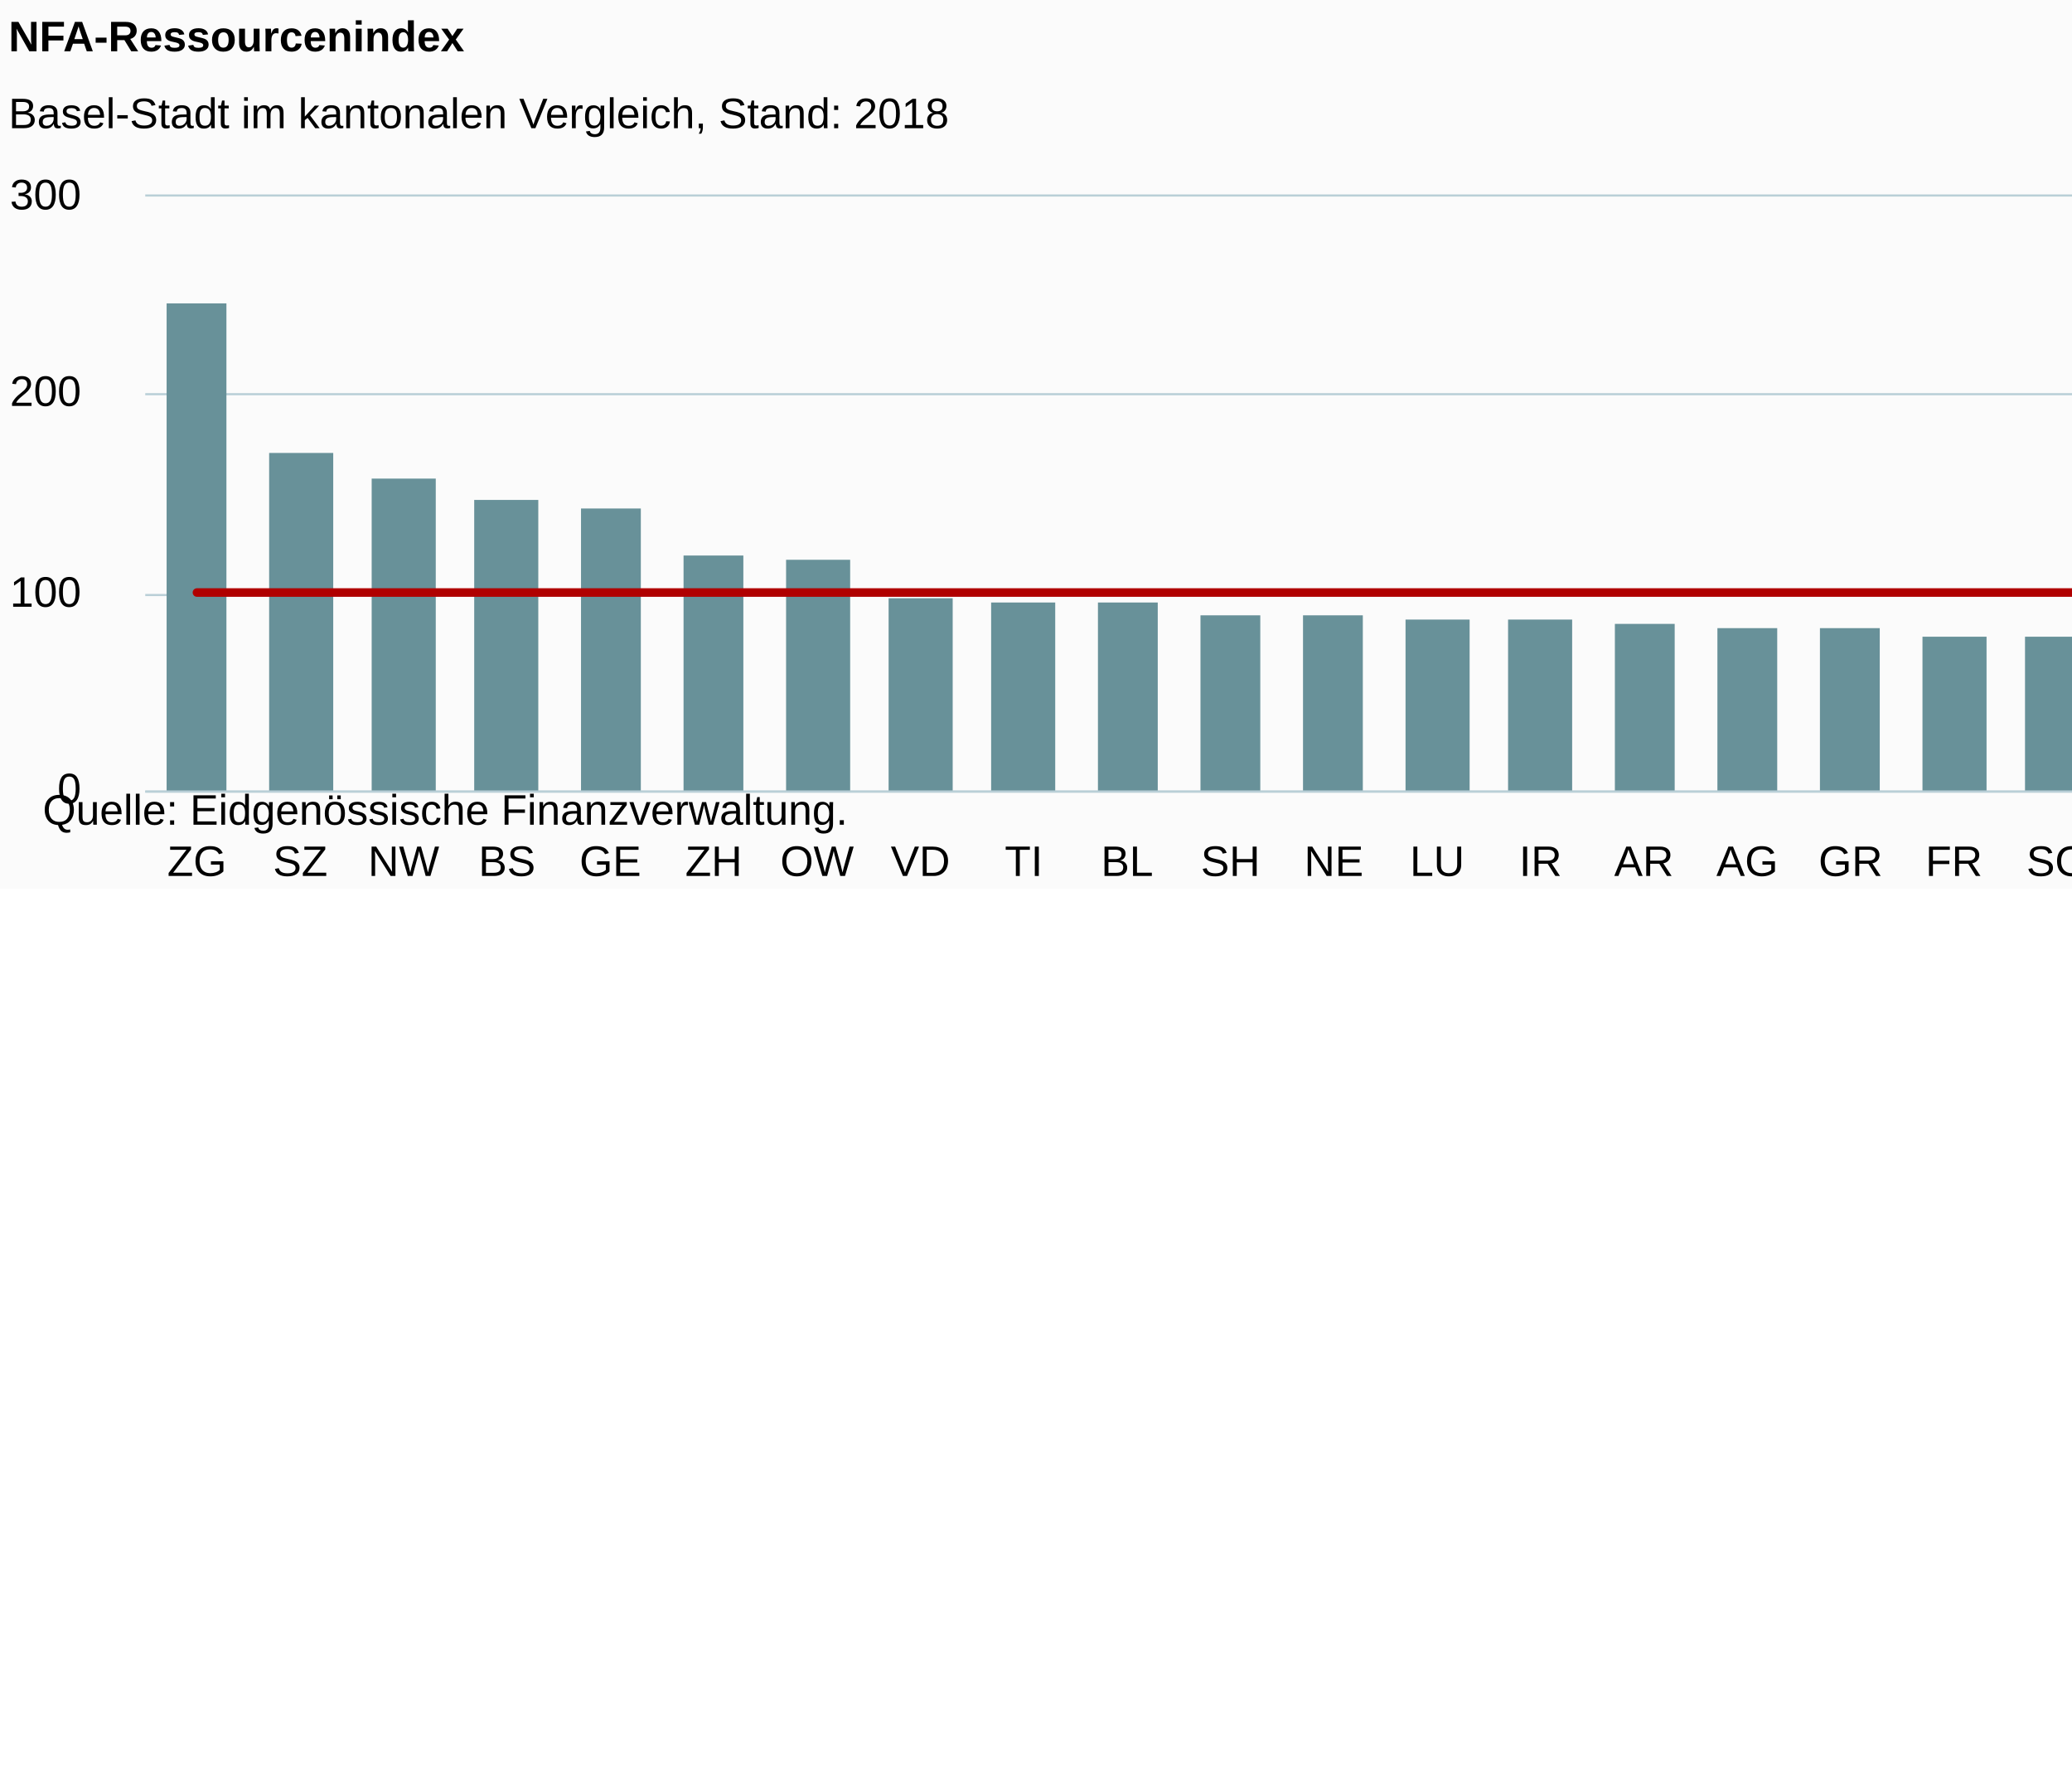
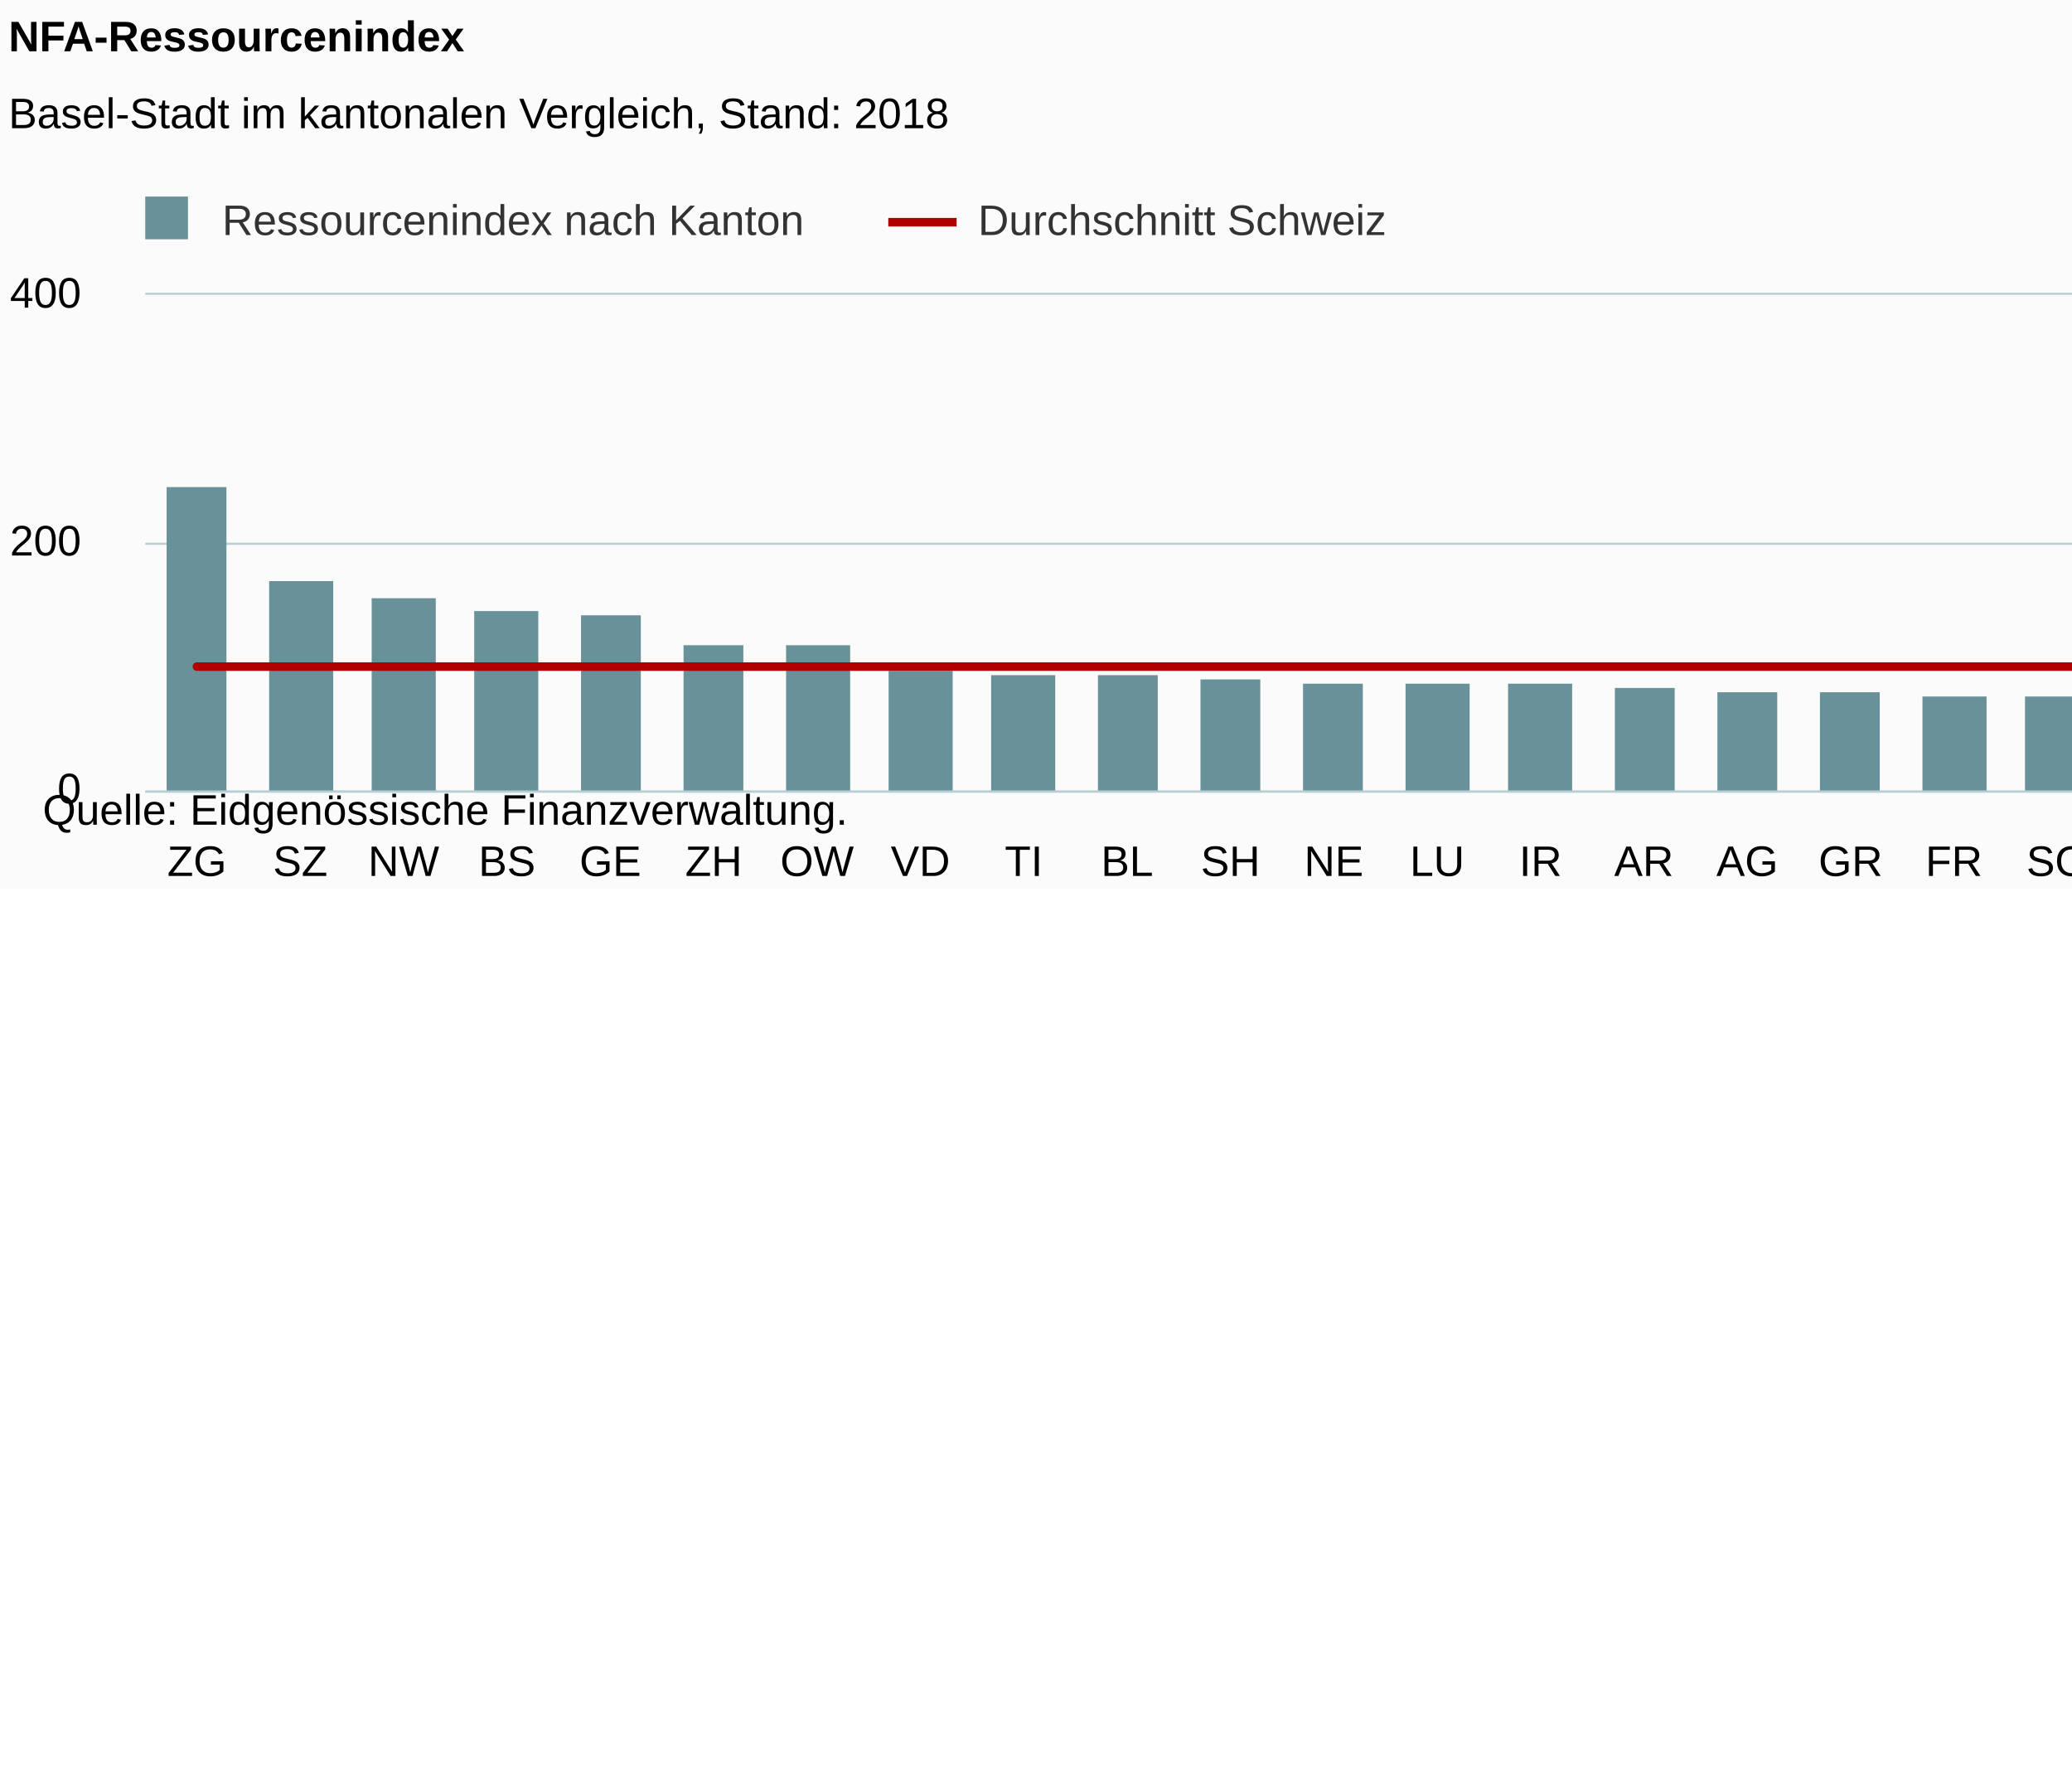
<svg xmlns="http://www.w3.org/2000/svg" version="1.1" class="highcharts-root" style="font-family:Arial;font-size:12px;" viewBox="0 0 485 415">
  <defs>
-     <clipPath id="highcharts-013sllt-6">
-       <rect x="0" y="0" width="629" height="139" fill="none" />
+     <clipPath id="highcharts-59mj1db-6">
+       <rect x="0" y="0" width="629" height="116" fill="none" />
    </clipPath>
-     <clipPath id="highcharts-013sllt-7">
-       <rect x="0" y="0" width="629" height="139" fill="none" />
+     <clipPath id="highcharts-59mj1db-7">
+       <rect x="0" y="0" width="629" height="116" fill="none" />
    </clipPath>
  </defs>
  <rect fill="#fbfbfb" class="highcharts-background" x="0" y="0" width="665" height="208" rx="0" ry="0" />
-   <rect fill="none" class="highcharts-plot-background" x="34" y="46" width="629" height="139" />
+   <rect fill="none" class="highcharts-plot-background" x="34" y="69" width="629" height="116" />
  <g class="highcharts-pane-group" data-z-index="0" />
  <g class="highcharts-grid highcharts-xaxis-grid " data-z-index="1">
-     <path fill="none" data-z-index="1" class="highcharts-grid-line" d="M 57.5 46 L 57.5 185" opacity="1" />
-     <path fill="none" data-z-index="1" class="highcharts-grid-line" d="M 81.5 46 L 81.5 185" opacity="1" />
-     <path fill="none" data-z-index="1" class="highcharts-grid-line" d="M 106.5 46 L 106.5 185" opacity="1" />
-     <path fill="none" data-z-index="1" class="highcharts-grid-line" d="M 130.5 46 L 130.5 185" opacity="1" />
-     <path fill="none" data-z-index="1" class="highcharts-grid-line" d="M 154.5 46 L 154.5 185" opacity="1" />
-     <path fill="none" data-z-index="1" class="highcharts-grid-line" d="M 178.5 46 L 178.5 185" opacity="1" />
-     <path fill="none" data-z-index="1" class="highcharts-grid-line" d="M 202.5 46 L 202.5 185" opacity="1" />
-     <path fill="none" data-z-index="1" class="highcharts-grid-line" d="M 227.5 46 L 227.5 185" opacity="1" />
-     <path fill="none" data-z-index="1" class="highcharts-grid-line" d="M 251.5 46 L 251.5 185" opacity="1" />
-     <path fill="none" data-z-index="1" class="highcharts-grid-line" d="M 275.5 46 L 275.5 185" opacity="1" />
-     <path fill="none" data-z-index="1" class="highcharts-grid-line" d="M 299.5 46 L 299.5 185" opacity="1" />
-     <path fill="none" data-z-index="1" class="highcharts-grid-line" d="M 323.5 46 L 323.5 185" opacity="1" />
-     <path fill="none" data-z-index="1" class="highcharts-grid-line" d="M 348.5 46 L 348.5 185" opacity="1" />
-     <path fill="none" data-z-index="1" class="highcharts-grid-line" d="M 372.5 46 L 372.5 185" opacity="1" />
-     <path fill="none" data-z-index="1" class="highcharts-grid-line" d="M 396.5 46 L 396.5 185" opacity="1" />
-     <path fill="none" data-z-index="1" class="highcharts-grid-line" d="M 420.5 46 L 420.5 185" opacity="1" />
-     <path fill="none" data-z-index="1" class="highcharts-grid-line" d="M 444.5 46 L 444.5 185" opacity="1" />
-     <path fill="none" data-z-index="1" class="highcharts-grid-line" d="M 468.5 46 L 468.5 185" opacity="1" />
-     <path fill="none" data-z-index="1" class="highcharts-grid-line" d="M 493.5 46 L 493.5 185" opacity="1" />
-     <path fill="none" data-z-index="1" class="highcharts-grid-line" d="M 517.5 46 L 517.5 185" opacity="1" />
-     <path fill="none" data-z-index="1" class="highcharts-grid-line" d="M 541.5 46 L 541.5 185" opacity="1" />
-     <path fill="none" data-z-index="1" class="highcharts-grid-line" d="M 565.5 46 L 565.5 185" opacity="1" />
-     <path fill="none" data-z-index="1" class="highcharts-grid-line" d="M 589.5 46 L 589.5 185" opacity="1" />
-     <path fill="none" data-z-index="1" class="highcharts-grid-line" d="M 614.5 46 L 614.5 185" opacity="1" />
-     <path fill="none" data-z-index="1" class="highcharts-grid-line" d="M 638.5 46 L 638.5 185" opacity="1" />
-     <path fill="none" data-z-index="1" class="highcharts-grid-line" d="M 662.5 46 L 662.5 185" opacity="1" />
-     <path fill="none" data-z-index="1" class="highcharts-grid-line" d="M 33.5 46 L 33.5 185" opacity="1" />
+     <path fill="none" data-z-index="1" class="highcharts-grid-line" d="M 57.5 69 L 57.5 185" opacity="1" />
+     <path fill="none" data-z-index="1" class="highcharts-grid-line" d="M 81.5 69 L 81.5 185" opacity="1" />
+     <path fill="none" data-z-index="1" class="highcharts-grid-line" d="M 106.5 69 L 106.5 185" opacity="1" />
+     <path fill="none" data-z-index="1" class="highcharts-grid-line" d="M 130.5 69 L 130.5 185" opacity="1" />
+     <path fill="none" data-z-index="1" class="highcharts-grid-line" d="M 154.5 69 L 154.5 185" opacity="1" />
+     <path fill="none" data-z-index="1" class="highcharts-grid-line" d="M 178.5 69 L 178.5 185" opacity="1" />
+     <path fill="none" data-z-index="1" class="highcharts-grid-line" d="M 202.5 69 L 202.5 185" opacity="1" />
+     <path fill="none" data-z-index="1" class="highcharts-grid-line" d="M 227.5 69 L 227.5 185" opacity="1" />
+     <path fill="none" data-z-index="1" class="highcharts-grid-line" d="M 251.5 69 L 251.5 185" opacity="1" />
+     <path fill="none" data-z-index="1" class="highcharts-grid-line" d="M 275.5 69 L 275.5 185" opacity="1" />
+     <path fill="none" data-z-index="1" class="highcharts-grid-line" d="M 299.5 69 L 299.5 185" opacity="1" />
+     <path fill="none" data-z-index="1" class="highcharts-grid-line" d="M 323.5 69 L 323.5 185" opacity="1" />
+     <path fill="none" data-z-index="1" class="highcharts-grid-line" d="M 348.5 69 L 348.5 185" opacity="1" />
+     <path fill="none" data-z-index="1" class="highcharts-grid-line" d="M 372.5 69 L 372.5 185" opacity="1" />
+     <path fill="none" data-z-index="1" class="highcharts-grid-line" d="M 396.5 69 L 396.5 185" opacity="1" />
+     <path fill="none" data-z-index="1" class="highcharts-grid-line" d="M 420.5 69 L 420.5 185" opacity="1" />
+     <path fill="none" data-z-index="1" class="highcharts-grid-line" d="M 444.5 69 L 444.5 185" opacity="1" />
+     <path fill="none" data-z-index="1" class="highcharts-grid-line" d="M 468.5 69 L 468.5 185" opacity="1" />
+     <path fill="none" data-z-index="1" class="highcharts-grid-line" d="M 493.5 69 L 493.5 185" opacity="1" />
+     <path fill="none" data-z-index="1" class="highcharts-grid-line" d="M 517.5 69 L 517.5 185" opacity="1" />
+     <path fill="none" data-z-index="1" class="highcharts-grid-line" d="M 541.5 69 L 541.5 185" opacity="1" />
+     <path fill="none" data-z-index="1" class="highcharts-grid-line" d="M 565.5 69 L 565.5 185" opacity="1" />
+     <path fill="none" data-z-index="1" class="highcharts-grid-line" d="M 589.5 69 L 589.5 185" opacity="1" />
+     <path fill="none" data-z-index="1" class="highcharts-grid-line" d="M 614.5 69 L 614.5 185" opacity="1" />
+     <path fill="none" data-z-index="1" class="highcharts-grid-line" d="M 638.5 69 L 638.5 185" opacity="1" />
+     <path fill="none" data-z-index="1" class="highcharts-grid-line" d="M 662.5 69 L 662.5 185" opacity="1" />
+     <path fill="none" data-z-index="1" class="highcharts-grid-line" d="M 33.5 69 L 33.5 185" opacity="1" />
  </g>
  <g class="highcharts-grid highcharts-yaxis-grid " data-z-index="1">
    <path fill="none" stroke="#B9CFD7" stroke-width="0.5" data-z-index="1" class="highcharts-grid-line" d="M 34 185.25 L 663 185.25" opacity="1" />
-     <path fill="none" stroke="#B9CFD7" stroke-width="0.5" data-z-index="1" class="highcharts-grid-line" d="M 34 139.25 L 663 139.25" opacity="1" />
-     <path fill="none" stroke="#B9CFD7" stroke-width="0.5" data-z-index="1" class="highcharts-grid-line" d="M 34 92.25 L 663 92.25" opacity="1" />
-     <path fill="none" stroke="#B9CFD7" stroke-width="0.5" data-z-index="1" class="highcharts-grid-line" d="M 34 45.75 L 663 45.75" opacity="1" />
+     <path fill="none" stroke="#B9CFD7" stroke-width="0.5" data-z-index="1" class="highcharts-grid-line" d="M 34 127.25 L 663 127.25" opacity="1" />
+     <path fill="none" stroke="#B9CFD7" stroke-width="0.5" data-z-index="1" class="highcharts-grid-line" d="M 34 68.75 L 663 68.75" opacity="1" />
  </g>
-   <rect fill="none" class="highcharts-plot-border" data-z-index="1" x="34" y="46" width="629" height="139" />
+   <rect fill="none" class="highcharts-plot-border" data-z-index="1" x="34" y="69" width="629" height="116" />
  <g class="highcharts-axis highcharts-xaxis " data-z-index="2">
    <path fill="none" class="highcharts-axis-line" stroke="#B9CFD7" stroke-width="0.5" data-z-index="7" d="M 34 185.25 L 663 185.25" />
  </g>
  <g class="highcharts-axis highcharts-yaxis " data-z-index="2">
-     <path fill="none" class="highcharts-axis-line" data-z-index="7" d="M 34 46 L 34 185" />
+     <path fill="none" class="highcharts-axis-line" data-z-index="7" d="M 34 69 L 34 185" />
  </g>
  <g class="highcharts-series-group" data-z-index="3">
-     <g data-z-index="0.1" class="highcharts-series highcharts-series-0 highcharts-column-series " transform="translate(34,46) scale(1 1)" clip-path="url(#highcharts-013sllt-7)">
-       <rect x="5" y="25" width="14" height="115" fill="#689199" class="highcharts-point" />
-       <rect x="29" y="60" width="15" height="80" fill="#689199" class="highcharts-point" />
-       <rect x="53" y="66" width="15" height="74" fill="#689199" class="highcharts-point" />
-       <rect x="77" y="71" width="15" height="69" fill="#689199" class="highcharts-point" />
-       <rect x="102" y="73" width="14" height="67" fill="#689199" class="highcharts-point" />
-       <rect x="126" y="84" width="14" height="56" fill="#689199" class="highcharts-point" />
-       <rect x="150" y="85" width="15" height="55" fill="#689199" class="highcharts-point" />
-       <rect x="174" y="94" width="15" height="46" fill="#689199" class="highcharts-point" />
-       <rect x="198" y="95" width="15" height="45" fill="#689199" class="highcharts-point" />
-       <rect x="223" y="95" width="14" height="45" fill="#689199" class="highcharts-point" />
-       <rect x="247" y="98" width="14" height="42" fill="#689199" class="highcharts-point" />
-       <rect x="271" y="98" width="14" height="42" fill="#689199" class="highcharts-point" />
-       <rect x="295" y="99" width="15" height="41" fill="#689199" class="highcharts-point" />
-       <rect x="319" y="99" width="15" height="41" fill="#689199" class="highcharts-point" />
-       <rect x="344" y="100" width="14" height="40" fill="#689199" class="highcharts-point" />
-       <rect x="368" y="101" width="14" height="39" fill="#689199" class="highcharts-point" />
-       <rect x="392" y="101" width="14" height="39" fill="#689199" class="highcharts-point" />
-       <rect x="416" y="103" width="15" height="37" fill="#689199" class="highcharts-point" />
-       <rect x="440" y="103" width="15" height="37" fill="#689199" class="highcharts-point" />
-       <rect x="464" y="104" width="15" height="36" fill="#689199" class="highcharts-point" />
-       <rect x="489" y="105" width="14" height="35" fill="#689199" class="highcharts-point" />
-       <rect x="513" y="106" width="14" height="34" fill="#689199" class="highcharts-point" />
-       <rect x="537" y="107" width="15" height="33" fill="#689199" class="highcharts-point" />
-       <rect x="561" y="108" width="15" height="32" fill="#689199" class="highcharts-point" />
-       <rect x="585" y="109" width="15" height="31" fill="#689199" class="highcharts-point" />
-       <rect x="610" y="110" width="14" height="30" fill="#689199" class="highcharts-point" />
+     <g data-z-index="0.1" class="highcharts-series highcharts-series-0 highcharts-column-series " transform="translate(34,69) scale(1 1)" clip-path="url(#highcharts-59mj1db-7)">
+       <rect x="5" y="45" width="14" height="72" fill="#689199" class="highcharts-point" />
+       <rect x="29" y="67" width="15" height="50" fill="#689199" class="highcharts-point" />
+       <rect x="53" y="71" width="15" height="46" fill="#689199" class="highcharts-point" />
+       <rect x="77" y="74" width="15" height="43" fill="#689199" class="highcharts-point" />
+       <rect x="102" y="75" width="14" height="42" fill="#689199" class="highcharts-point" />
+       <rect x="126" y="82" width="14" height="35" fill="#689199" class="highcharts-point" />
+       <rect x="150" y="82" width="15" height="35" fill="#689199" class="highcharts-point" />
+       <rect x="174" y="88" width="15" height="29" fill="#689199" class="highcharts-point" />
+       <rect x="198" y="89" width="15" height="28" fill="#689199" class="highcharts-point" />
+       <rect x="223" y="89" width="14" height="28" fill="#689199" class="highcharts-point" />
+       <rect x="247" y="90" width="14" height="27" fill="#689199" class="highcharts-point" />
+       <rect x="271" y="91" width="14" height="26" fill="#689199" class="highcharts-point" />
+       <rect x="295" y="91" width="15" height="26" fill="#689199" class="highcharts-point" />
+       <rect x="319" y="91" width="15" height="26" fill="#689199" class="highcharts-point" />
+       <rect x="344" y="92" width="14" height="25" fill="#689199" class="highcharts-point" />
+       <rect x="368" y="93" width="14" height="24" fill="#689199" class="highcharts-point" />
+       <rect x="392" y="93" width="14" height="24" fill="#689199" class="highcharts-point" />
+       <rect x="416" y="94" width="15" height="23" fill="#689199" class="highcharts-point" />
+       <rect x="440" y="94" width="15" height="23" fill="#689199" class="highcharts-point" />
+       <rect x="464" y="94" width="15" height="23" fill="#689199" class="highcharts-point" />
+       <rect x="489" y="95" width="14" height="22" fill="#689199" class="highcharts-point" />
+       <rect x="513" y="96" width="14" height="21" fill="#689199" class="highcharts-point" />
+       <rect x="537" y="96" width="15" height="21" fill="#689199" class="highcharts-point" />
+       <rect x="561" y="97" width="15" height="20" fill="#689199" class="highcharts-point" />
+       <rect x="585" y="98" width="15" height="19" fill="#689199" class="highcharts-point" />
+       <rect x="610" y="98" width="14" height="19" fill="#689199" class="highcharts-point" />
    </g>
-     <g data-z-index="0.1" class="highcharts-markers highcharts-series-0 highcharts-column-series " transform="translate(34,46) scale(1 1)" clip-path="none" />
-     <g data-z-index="0.1" class="highcharts-series highcharts-series-1 highcharts-line-series " transform="translate(34,46) scale(1 1)" clip-path="url(#highcharts-013sllt-7)">
-       <path fill="none" d="M 12.096 92.667 L 36.288 92.667 L 60.481 92.667 L 84.673 92.667 L 108.865 92.667 L 133.058 92.667 L 157.25 92.667 L 181.442 92.667 L 205.635 92.667 L 229.827 92.667 L 254.019 92.667 L 278.212 92.667 L 302.404 92.667 L 326.596 92.667 L 350.788 92.667 L 374.981 92.667 L 399.173 92.667 L 423.365 92.667 L 447.558 92.667 L 471.75 92.667 L 495.942 92.667 L 520.135 92.667 L 544.327 92.667 L 568.519 92.667 L 592.712 92.667 L 616.904 92.667" class="highcharts-graph" data-z-index="1" stroke="#B00000" stroke-width="2" stroke-linejoin="round" stroke-linecap="round" />
+     <g data-z-index="0.1" class="highcharts-markers highcharts-series-0 highcharts-column-series " transform="translate(34,69) scale(1 1)" clip-path="none" />
+     <g data-z-index="0.1" class="highcharts-series highcharts-series-1 highcharts-line-series " transform="translate(34,69) scale(1 1)" clip-path="url(#highcharts-59mj1db-7)">
+       <path fill="none" d="M 12.096 87 L 36.288 87 L 60.481 87 L 84.673 87 L 108.865 87 L 133.058 87 L 157.25 87 L 181.442 87 L 205.635 87 L 229.827 87 L 254.019 87 L 278.212 87 L 302.404 87 L 326.596 87 L 350.788 87 L 374.981 87 L 399.173 87 L 423.365 87 L 447.558 87 L 471.75 87 L 495.942 87 L 520.135 87 L 544.327 87 L 568.519 87 L 592.712 87 L 616.904 87" class="highcharts-graph" data-z-index="1" stroke="#B00000" stroke-width="2" stroke-linejoin="round" stroke-linecap="round" />
    </g>
-     <g data-z-index="0.1" class="highcharts-markers highcharts-series-1 highcharts-line-series " transform="translate(34,46) scale(1 1)" clip-path="none" />
+     <g data-z-index="0.1" class="highcharts-markers highcharts-series-1 highcharts-line-series " transform="translate(34,69) scale(1 1)" clip-path="none" />
  </g>
  <text x="2" text-anchor="start" class="highcharts-title" data-z-index="4" style="color:#000000;font-size:10px;font-weight:bold;fill:#000000;" y="12">
    <tspan>NFA-Ressourcenindex</tspan>
  </text>
  <text x="2" text-anchor="start" class="highcharts-subtitle" data-z-index="4" style="color:#000000;font-size:10px;font-weight:normal;font-family:Arial;fill:#000000;" y="30">
    <tspan>Basel-Stadt im kantonalen Vergleich, Stand: 2018</tspan>
  </text>
+   <g class="highcharts-legend" data-z-index="7" transform="translate(30,46)">
+     <rect fill="none" class="highcharts-legend-box" rx="0" ry="0" x="0" y="0" width="295" height="11" visibility="visible" />
+     <g data-z-index="1">
+       <g>
+         <g class="highcharts-legend-item highcharts-column-series highcharts-color-undefined highcharts-series-0" data-z-index="1" transform="translate(1,-4)">
+           <text x="21" style="color:#333333;font-size:10px;font-weight:normal;cursor:pointer;fill:#333333;" text-anchor="start" data-z-index="2" y="13">
+             <tspan>Ressourcenindex nach Kanton</tspan>
+           </text>
+           <rect x="3" y="4" width="10" height="10" fill="#689199" class="highcharts-point" data-z-index="3" />
+         </g>
+         <g class="highcharts-legend-item highcharts-line-series highcharts-color-undefined highcharts-series-1" data-z-index="1" transform="translate(177.9219,-4)">
+           <path fill="none" d="M 0 10 L 16 10" class="highcharts-graph" stroke="#B00000" stroke-width="2" />
+           <text x="21" y="13" style="color:#333333;font-size:10px;font-weight:normal;cursor:pointer;fill:#333333;" text-anchor="start" data-z-index="2">
+             <tspan>Durchschnitt Schweiz</tspan>
+           </text>
+         </g>
+       </g>
+     </g>
+   </g>
  <g class="highcharts-axis-labels highcharts-xaxis-labels " data-z-index="7">
    <text x="46.096" style="color:#000000;cursor:default;font-size:10;fill:#000000;" text-anchor="middle" transform="translate(0,0)" y="205" opacity="1">ZG</text>
    <text x="70.288" style="color:#000000;cursor:default;font-size:10;fill:#000000;" text-anchor="middle" transform="translate(0,0)" y="205" opacity="1">SZ</text>
    <text x="94.481" style="color:#000000;cursor:default;font-size:10;fill:#000000;" text-anchor="middle" transform="translate(0,0)" y="205" opacity="1">NW</text>
    <text x="118.673" style="color:#000000;cursor:default;font-size:10;fill:#000000;" text-anchor="middle" transform="translate(0,0)" y="205" opacity="1">BS</text>
    <text x="142.865" style="color:#000000;cursor:default;font-size:10;fill:#000000;" text-anchor="middle" transform="translate(0,0)" y="205" opacity="1">GE</text>
    <text x="167.058" style="color:#000000;cursor:default;font-size:10;fill:#000000;" text-anchor="middle" transform="translate(0,0)" y="205" opacity="1">ZH</text>
    <text x="191.25" style="color:#000000;cursor:default;font-size:10;fill:#000000;" text-anchor="middle" transform="translate(0,0)" y="205" opacity="1">OW</text>
    <text x="215.442" style="color:#000000;cursor:default;font-size:10;fill:#000000;" text-anchor="middle" transform="translate(0,0)" y="205" opacity="1">VD</text>
    <text x="239.635" style="color:#000000;cursor:default;font-size:10;fill:#000000;" text-anchor="middle" transform="translate(0,0)" y="205" opacity="1">TI</text>
    <text x="263.827" style="color:#000000;cursor:default;font-size:10;fill:#000000;" text-anchor="middle" transform="translate(0,0)" y="205" opacity="1">BL</text>
    <text x="288.019" style="color:#000000;cursor:default;font-size:10;fill:#000000;" text-anchor="middle" transform="translate(0,0)" y="205" opacity="1">SH</text>
    <text x="312.212" style="color:#000000;cursor:default;font-size:10;fill:#000000;" text-anchor="middle" transform="translate(0,0)" y="205" opacity="1">NE</text>
    <text x="336.404" style="color:#000000;cursor:default;font-size:10;fill:#000000;" text-anchor="middle" transform="translate(0,0)" y="205" opacity="1">LU</text>
    <text x="360.596" style="color:#000000;cursor:default;font-size:10;fill:#000000;" text-anchor="middle" transform="translate(0,0)" y="205" opacity="1">IR</text>
    <text x="384.788" style="color:#000000;cursor:default;font-size:10;fill:#000000;" text-anchor="middle" transform="translate(0,0)" y="205" opacity="1">AR</text>
    <text x="408.981" style="color:#000000;cursor:default;font-size:10;fill:#000000;" text-anchor="middle" transform="translate(0,0)" y="205" opacity="1">AG</text>
    <text x="433.173" style="color:#000000;cursor:default;font-size:10;fill:#000000;" text-anchor="middle" transform="translate(0,0)" y="205" opacity="1">GR</text>
    <text x="457.365" style="color:#000000;cursor:default;font-size:10;fill:#000000;" text-anchor="middle" transform="translate(0,0)" y="205" opacity="1">FR</text>
    <text x="481.558" style="color:#000000;cursor:default;font-size:10;fill:#000000;" text-anchor="middle" transform="translate(0,0)" y="205" opacity="1">SG</text>
    <text x="505.75" style="color:#000000;cursor:default;font-size:10;fill:#000000;" text-anchor="middle" transform="translate(0,0)" y="205" opacity="1">TG</text>
    <text x="529.942" style="color:#000000;cursor:default;font-size:10;fill:#000000;" text-anchor="middle" transform="translate(0,0)" y="205" opacity="1">BE</text>
    <text x="554.135" style="color:#000000;cursor:default;font-size:10;fill:#000000;" text-anchor="middle" transform="translate(0,0)" y="205" opacity="1">SO</text>
    <text x="578.327" style="color:#000000;cursor:default;font-size:10;fill:#000000;" text-anchor="middle" transform="translate(0,0)" y="205" opacity="1">GL</text>
    <text x="602.519" style="color:#000000;cursor:default;font-size:10;fill:#000000;" text-anchor="middle" transform="translate(0,0)" y="205" opacity="1">UR</text>
    <text x="626.712" style="color:#000000;cursor:default;font-size:10;fill:#000000;" text-anchor="middle" transform="translate(0,0)" y="205" opacity="1">VS</text>
    <text x="650.904" style="color:#000000;cursor:default;font-size:10;fill:#000000;" text-anchor="middle" transform="translate(0,0)" y="205" opacity="1">JU</text>
  </g>
  <g class="highcharts-axis-labels highcharts-yaxis-labels " data-z-index="7">
    <text x="19" style="color:#000000;cursor:default;font-size:10;fill:#000000;" text-anchor="end" transform="translate(0,0)" y="188" opacity="1">0</text>
-     <text x="19" style="color:#000000;cursor:default;font-size:10;fill:#000000;" text-anchor="end" transform="translate(0,0)" y="142" opacity="1">100</text>
-     <text x="19" style="color:#000000;cursor:default;font-size:10;fill:#000000;" text-anchor="end" transform="translate(0,0)" y="95" opacity="1">200</text>
-     <text x="19" style="color:#000000;cursor:default;font-size:10;fill:#000000;" text-anchor="end" transform="translate(0,0)" y="49" opacity="1">300</text>
+     <text x="19" style="color:#000000;cursor:default;font-size:10;fill:#000000;" text-anchor="end" transform="translate(0,0)" y="130" opacity="1">200</text>
+     <text x="19" style="color:#000000;cursor:default;font-size:10;fill:#000000;" text-anchor="end" transform="translate(0,0)" y="72" opacity="1">400</text>
  </g>
  <text x="10" class="highcharts-credits" text-anchor="start" data-z-index="8" style="cursor:default;color:#000000;font-size:10;fill:#000000;" y="193">
    <tspan>Quelle: Eidgenössische Finanzverwaltung.</tspan>
  </text>
</svg>
